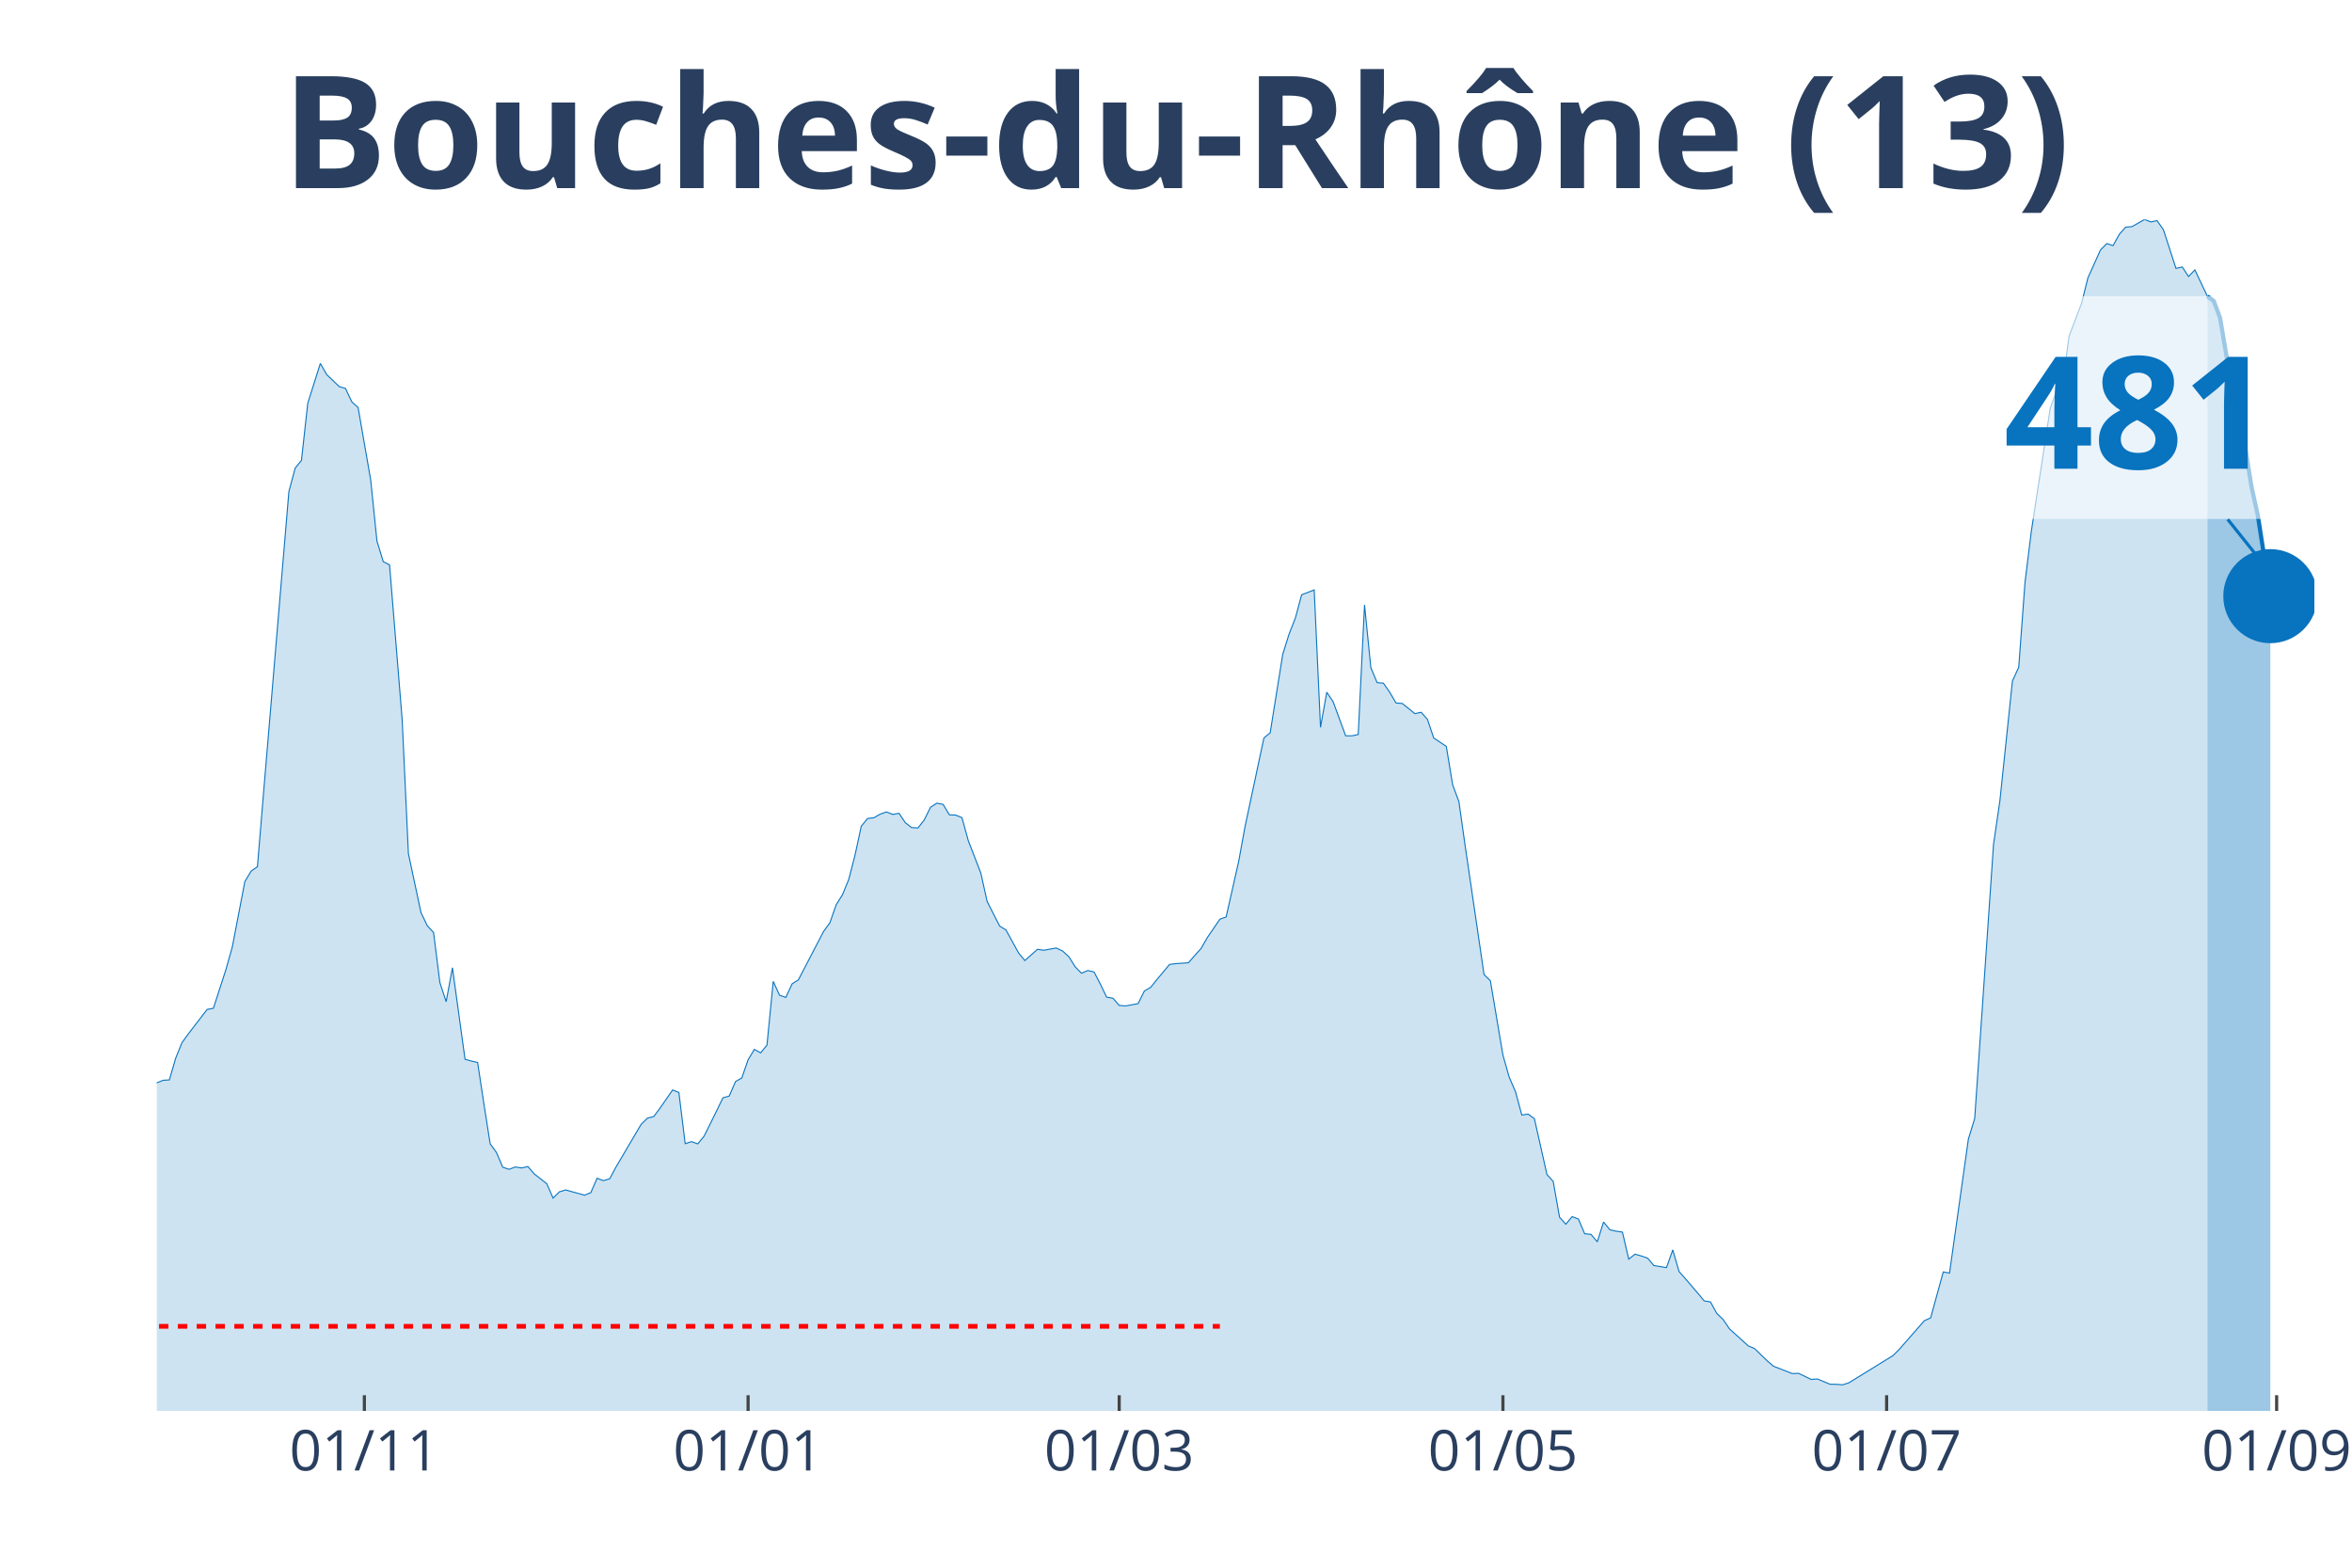
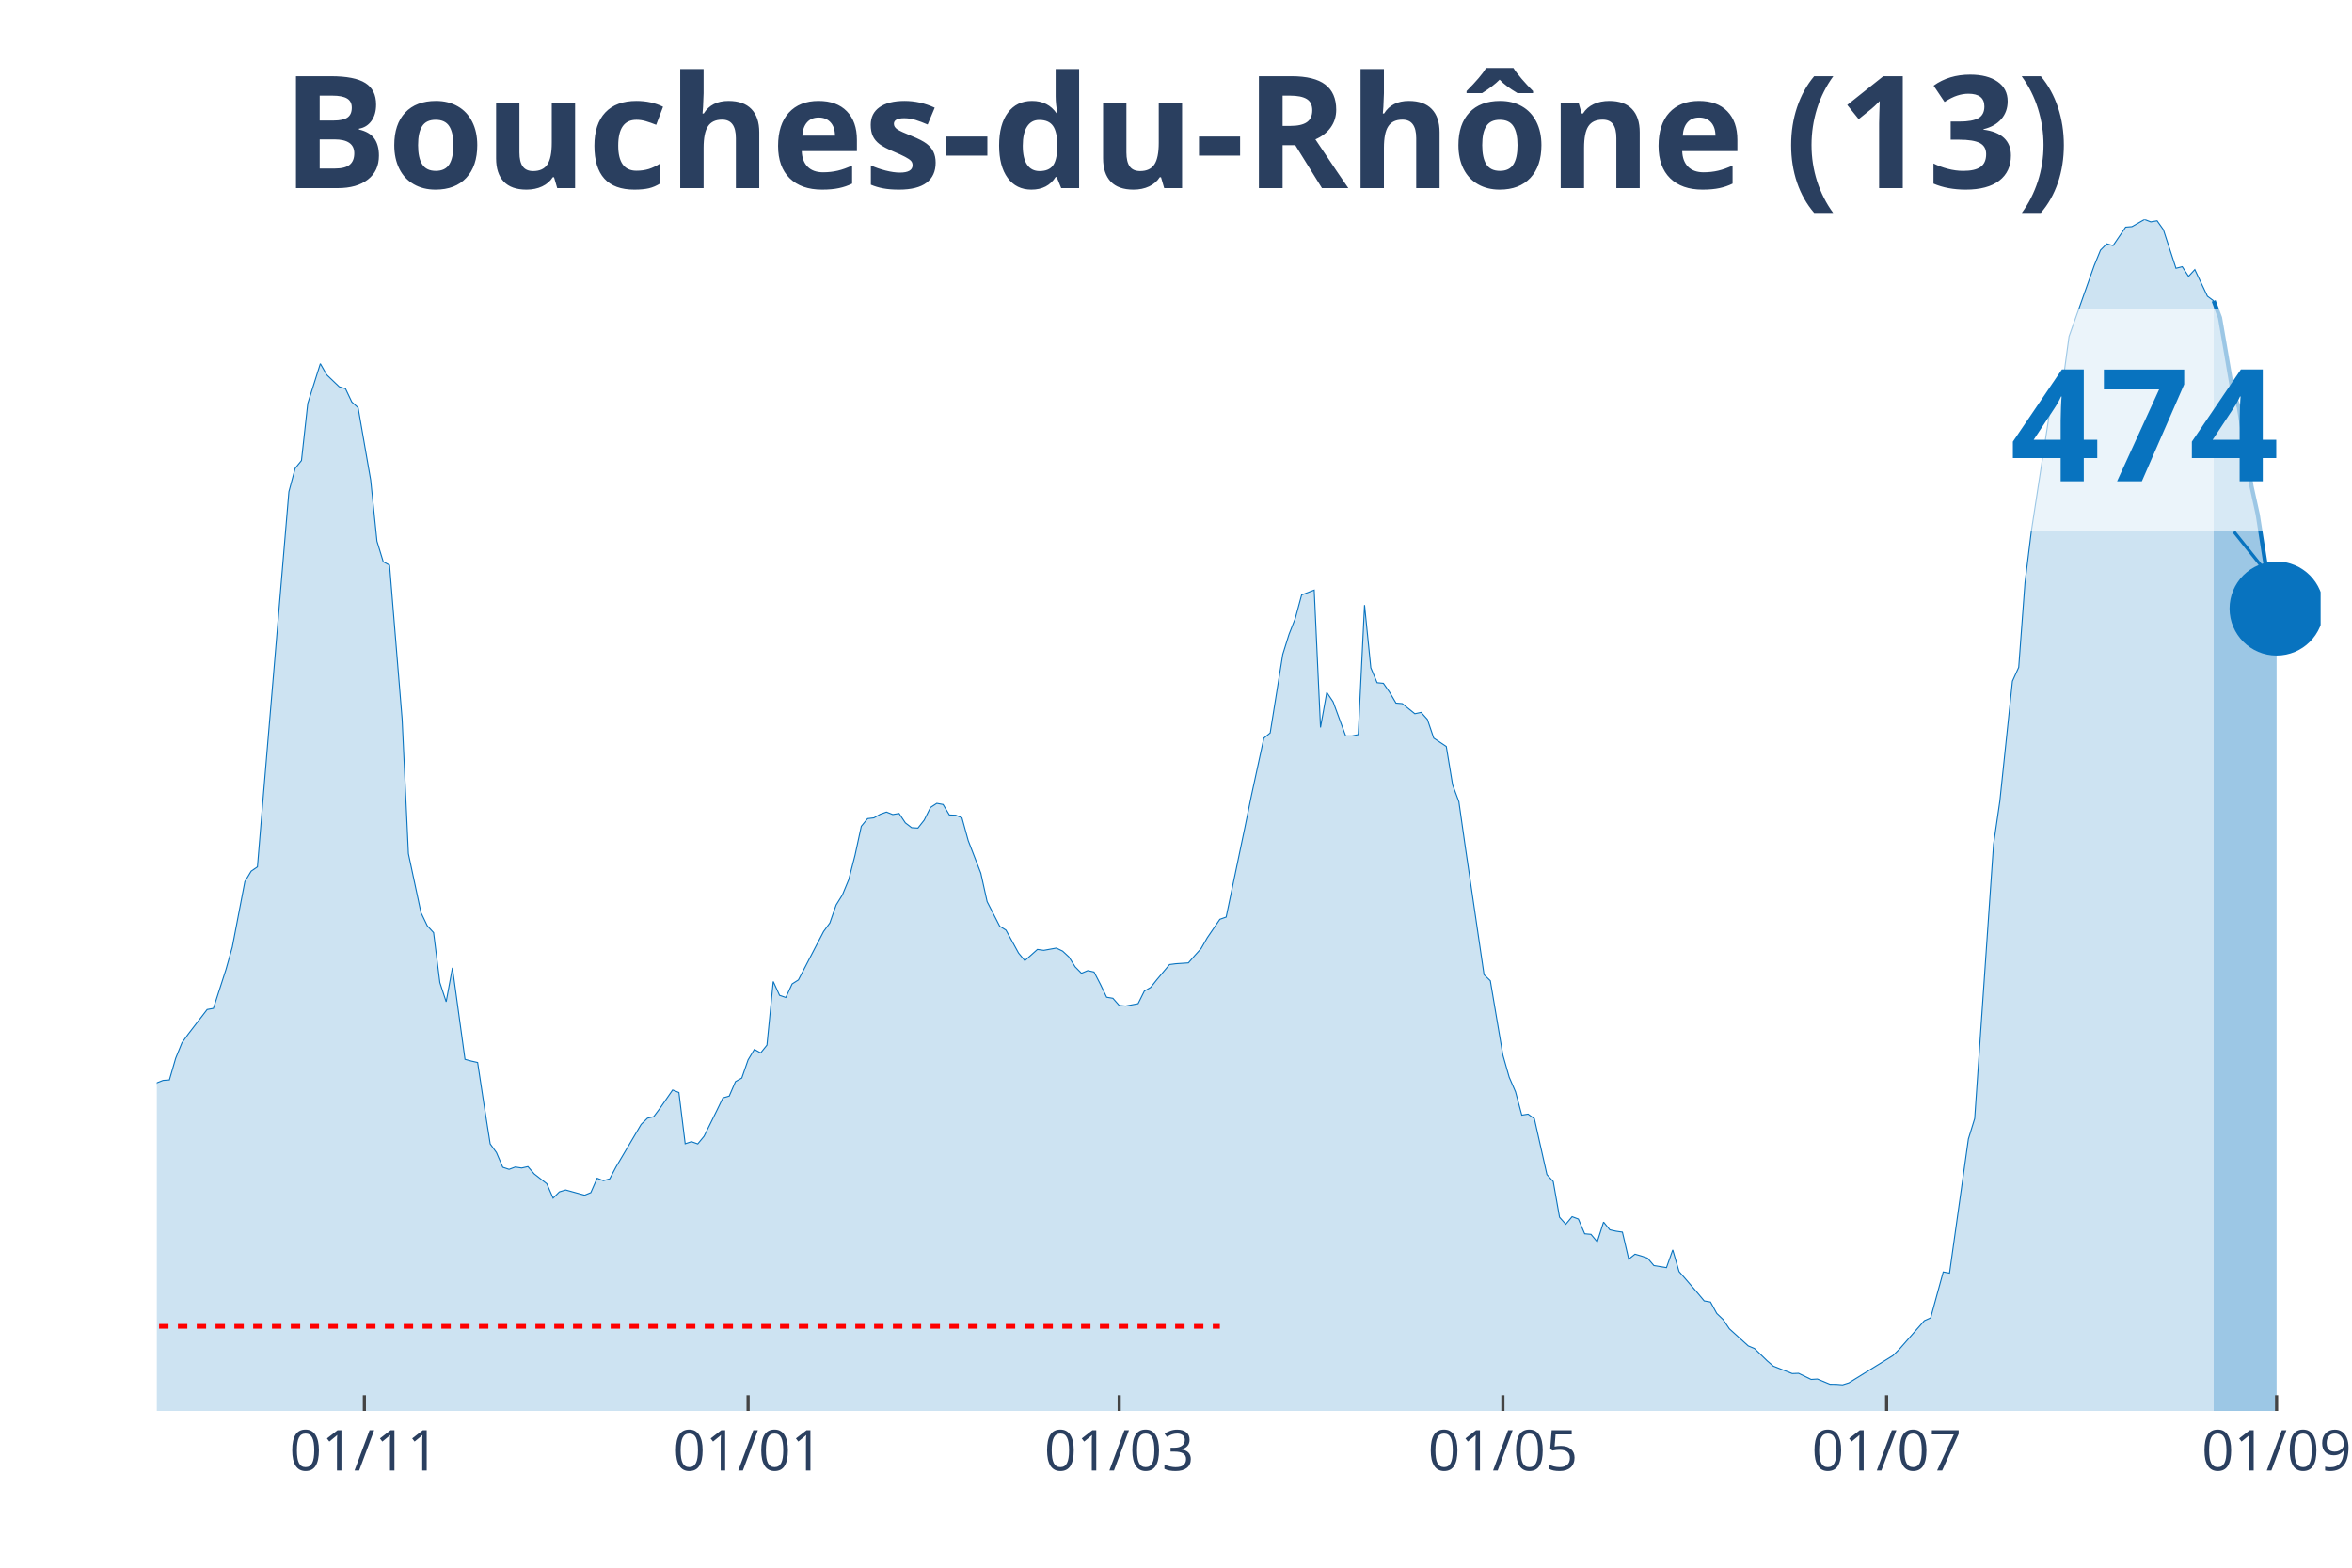
<svg xmlns="http://www.w3.org/2000/svg" class="main-svg" width="1125" height="750" style="" viewBox="0 0 750 500">
  <rect x="0" y="0" width="750" height="500" style="fill: rgb(0, 0, 0); fill-opacity: 0;" />
-   <defs id="defs-df3a80">
+   <defs id="defs-a0c59c">
    <g class="clips">
-       <clipPath id="clipdf3a80xyplot" class="plotclip">
-         <rect width="688" height="380" />
+       <clipPath id="clipa0c59cxyplot" class="plotclip">
+         <rect width="690" height="380" />
      </clipPath>
-       <clipPath class="axesclip" id="clipdf3a80x">
-         <rect x="50" y="0" width="688" height="500" />
+       <clipPath class="axesclip" id="clipa0c59cx">
+         <rect x="50" y="0" width="690" height="500" />
      </clipPath>
-       <clipPath class="axesclip" id="clipdf3a80y">
+       <clipPath class="axesclip" id="clipa0c59cy">
        <rect x="0" y="70" width="750" height="380" />
      </clipPath>
-       <clipPath class="axesclip" id="clipdf3a80xy">
-         <rect x="50" y="70" width="688" height="380" />
+       <clipPath class="axesclip" id="clipa0c59cxy">
+         <rect x="50" y="70" width="690" height="380" />
      </clipPath>
    </g>
    <g class="gradients" />
  </defs>
  <g class="bglayer">
-     <rect class="bg" x="50" y="70" width="688" height="380" style="fill: rgb(0, 0, 0); fill-opacity: 0; stroke-width: 0;" />
+     <rect class="bg" x="50" y="70" width="690" height="380" style="fill: rgb(0, 0, 0); fill-opacity: 0; stroke-width: 0;" />
  </g>
  <g class="layer-below">
    <g class="imagelayer" />
    <g class="shapelayer" />
  </g>
  <g class="cartesianlayer">
    <g class="subplot xy">
      <g class="layer-subplot">
        <g class="shapelayer" />
        <g class="imagelayer" />
      </g>
      <g class="gridlayer">
        <g class="x">
          <path class="xgrid crisp" transform="translate(116.19,0)" d="M0,70v380" style="stroke: rgb(255, 255, 255); stroke-opacity: 1; stroke-width: 1px;" />
          <path class="xgrid crisp" transform="translate(238.55,0)" d="M0,70v380" style="stroke: rgb(255, 255, 255); stroke-opacity: 1; stroke-width: 1px;" />
          <path class="xgrid crisp" transform="translate(356.89,0)" d="M0,70v380" style="stroke: rgb(255, 255, 255); stroke-opacity: 1; stroke-width: 1px;" />
-           <path class="xgrid crisp" transform="translate(479.25,0)" d="M0,70v380" style="stroke: rgb(255, 255, 255); stroke-opacity: 1; stroke-width: 1px;" />
+           <path class="xgrid crisp" transform="translate(479.24,0)" d="M0,70v380" style="stroke: rgb(255, 255, 255); stroke-opacity: 1; stroke-width: 1px;" />
          <path class="xgrid crisp" transform="translate(601.6,0)" d="M0,70v380" style="stroke: rgb(255, 255, 255); stroke-opacity: 1; stroke-width: 1px;" />
-           <path class="xgrid crisp" transform="translate(725.97,0)" d="M0,70v380" style="stroke: rgb(255, 255, 255); stroke-opacity: 1; stroke-width: 1px;" />
+           <path class="xgrid crisp" transform="translate(725.96,0)" d="M0,70v380" style="stroke: rgb(255, 255, 255); stroke-opacity: 1; stroke-width: 1px;" />
        </g>
        <g class="y" />
      </g>
      <g class="zerolinelayer" />
      <path class="xlines-below" />
      <path class="ylines-below" />
      <g class="overlines-below" />
      <g class="xaxislayer-below" />
      <g class="yaxislayer-below" />
      <g class="overaxes-below" />
-       <g class="plot" transform="translate(50, 70)" clip-path="url('#clipdf3a80xyplot')">
+       <g class="plot" transform="translate(50, 70)" clip-path="url('#clipa0c59cxyplot')">
        <g class="scatterlayer mlayer">
-           <g class="trace scatter tracec936bd" style="stroke-miterlimit: 2;">
+           <g class="trace scatter trace203f03" style="stroke-miterlimit: 2;">
            <g class="fills">
              <g>
-                 <path class="js-fill" d="M653.9,380L-272.79,380L-272.79,372.89L-244.71,376.71L-242.71,376.37L-230.67,374.19L-228.66,374.4L-214.62,375.28L-212.62,376.82L-192.56,378.43L-190.55,377.9L-172.5,376.42L-170.5,375.36L-140.41,374.19L-138.4,374.06L-132.38,372.31L-130.38,371.03L-124.36,366.58L-122.36,366.44L-112.33,354.91L-110.32,354.03L-108.31,353.98L-106.31,350.26L-102.3,345.22L-100.29,340.42L-98.29,333.02L-96.28,333.58L-94.27,332.54L-92.27,324.05L-84.24,303.26L-82.24,299.23L-80.23,298.43L-78.23,293.52L-74.22,285.59L-72.21,282.35L-68.2,275.96L-66.19,275.96L-58.17,265.08L-56.16,260.84L-54.16,262.83L-52.15,262.35L-44.13,255.24L-42.12,256.36L-38.11,251.48L-36.1,251.77L-34.1,250.79L-32.09,251.4L-28.08,253.36L-26.08,255.83L-24.07,257.66L-22.06,256.91L-18.05,264.69L-16.05,266.49L-12.03,271.82L-10.03,272.43L-8.02,278.98L-6.02,279.62L-4.01,280.23L-2.01,279.94L0,275.35L2.01,274.55L4.01,274.42L6.02,267.5L8.02,262.56L10.03,259.78L16.05,251.95L18.05,251.58L22.06,239.17L24.07,232.06L28.08,211.16L30.09,207.81L32.09,206.43L34.1,182.19L42.12,86.77L44.13,79.29L46.13,76.82L48.14,58.6L52.15,45.92L54.16,49.45L58.17,53.29L60.17,53.9L62.18,58.15L64.19,59.98L68.2,83.03L70.2,102.55L72.21,109.13L74.22,110.19L78.23,159.35L80.23,202.24L84.24,221.05L86.25,225.24L88.26,227.42L90.26,243.36L92.27,249.49L94.27,238.64L98.29,267.84L100.29,268.4L102.3,268.85L104.3,282.04L106.31,294.82L108.31,297.58L110.32,302.28L112.33,302.94L114.33,302.2L116.34,302.51L118.34,302.06L120.35,304.4L124.36,307.53L126.37,312.12L128.37,310.13L130.38,309.52L136.4,311.19L138.4,310.37L140.41,305.78L142.41,306.55L144.42,305.96L146.43,302.2L154.45,288.59L156.45,286.62L158.46,286.12L160.47,283.42L164.48,277.63L166.48,278.43L168.49,294.77L170.5,294.11L172.5,294.82L174.51,292.38L178.52,284.29L180.52,280.15L182.53,279.57L184.54,274.95L186.54,273.81L188.55,268L190.55,264.69L192.56,265.8L194.57,263.31L196.57,243.01L198.58,247.42L200.58,248.11L202.59,243.78L204.59,242.51L212.62,227.07L214.62,224.34L216.63,218.58L218.64,215.37L220.64,210.52L222.65,202.72L224.65,193.49L226.66,191.05L228.66,190.81L230.67,189.67L232.68,188.95L234.68,189.75L236.69,189.4L238.69,192.4L240.7,193.94L242.71,194.07L244.71,191.53L246.72,187.47L248.72,186.17L250.73,186.54L252.73,189.88L254.74,189.96L256.75,190.78L258.75,198.08L262.76,208.45L264.77,217.52L268.78,225.37L270.79,226.62L274.8,233.94L276.8,236.36L280.82,232.77L282.82,233.07L286.83,232.35L288.84,233.31L290.85,235.16L292.85,238.35L294.86,240.39L296.86,239.54L298.87,239.99L300.87,243.86L302.88,248.03L304.89,248.37L306.89,250.65L308.9,250.84L312.91,250.1L314.92,246.06L316.92,244.9L318.93,242.4L322.94,237.6L324.94,237.34L328.96,237.07L330.96,234.76L332.97,232.54L334.97,229.06L338.99,223.17L340.99,222.46L345,204.66L347.01,193.65L353.03,165.37L355.03,163.72L359.04,138.68L361.05,132.24L363.06,127.14L365.06,119.69L369.07,118.15L371.08,161.97L373.08,150.78L375.09,153.78L379.1,164.68L381.11,164.68L383.11,164.26L385.12,122.93L387.13,142.93L389.13,147.7L391.14,147.89L393.14,150.78L395.15,154.2L397.15,154.36L401.17,157.6L403.17,157.17L405.18,159.43L407.18,165.37L411.2,168.05L413.2,180.25L415.21,185.66L417.21,199.8L423.23,240.84L425.24,242.78L429.25,266.52L431.25,273.55L433.26,278.19L435.27,285.64L437.27,285.32L439.28,286.78L443.29,304.61L445.29,306.81L447.3,318.22L449.31,320.45L451.31,318.03L453.32,318.8L455.32,323.5L457.33,323.68L459.34,326.07L461.34,319.76L463.35,322.22L465.35,322.68L467.36,322.97L469.36,331.59L471.37,330L473.38,330.58L475.38,331.27L477.39,333.63L481.4,334.29L483.41,328.64L485.41,335.54L487.42,337.82L491.43,342.49L493.43,344.9L495.44,345.25L497.45,348.91L499.45,350.82L501.46,353.79L507.48,359.26L509.48,360.1L513.49,364L515.5,365.73L521.52,368.09L523.52,368.01L527.53,369.95L529.54,369.81L533.55,371.48L535.56,371.51L537.56,371.67L539.57,371.03L553.61,362.36L555.62,360.37L563.64,351.22L565.64,350.32L569.66,335.67L571.66,336.04L577.68,293.26L579.69,286.73L585.7,199.24L587.71,185.5L591.72,147.2L593.73,142.8L595.73,115.74L597.74,99.48L603.76,60.32L605.76,54.57L607.77,52.1L609.77,37.24L613.78,26.69L615.79,18.62L619.8,9.71L621.81,7.69L623.81,8.33L625.82,4.7L627.83,2.44L629.83,2.28L633.84,0L635.85,0.77L637.85,0.37L639.86,3.26L643.87,15.6L645.88,15.15L647.88,18.2L649.89,16.08L653.9,24.51" style="fill: rgb(8, 115, 191); fill-opacity: 0.2; stroke-width: 0;" />
+                 <path class="js-fill" d="M655.9,380L-272.79,380L-272.79,372.89L-244.71,376.71L-242.7,376.37L-230.67,374.19L-228.66,374.4L-214.62,375.28L-212.62,376.82L-192.56,378.44L-190.55,377.9L-172.5,376.42L-170.49,375.36L-140.41,374.19L-138.4,374.06L-132.38,372.31L-130.38,371.04L-124.36,366.58L-122.35,366.45L-112.33,354.91L-110.32,354.04L-108.31,353.98L-106.31,350.27L-102.3,345.23L-100.29,340.43L-98.28,333.03L-96.28,333.59L-94.27,332.55L-92.27,324.07L-84.24,303.27L-82.24,299.24L-80.23,298.45L-78.23,293.54L-74.22,285.61L-72.21,282.37L-68.2,275.98L-66.19,275.98L-58.17,265.11L-56.16,260.87L-54.16,262.85L-52.15,262.38L-44.13,255.27L-42.12,256.38L-38.11,251.5L-36.1,251.8L-34.1,250.81L-32.09,251.42L-28.08,253.39L-26.08,255.85L-24.07,257.68L-22.06,256.94L-18.05,264.71L-16.05,266.51L-12.03,271.85L-10.03,272.46L-8.02,279.01L-6.02,279.64L-4.01,280.25L-2.01,279.96L0,275.37L2.01,274.58L4.01,274.44L6.02,267.52L8.02,262.59L10.03,259.8L16.05,251.98L18.05,251.61L22.06,239.2L24.07,232.09L28.08,211.19L30.09,207.85L32.09,206.47L34.1,182.23L42.12,86.83L44.13,79.35L46.13,76.89L48.14,58.67L52.15,45.99L54.16,49.52L58.17,53.36L60.17,53.97L62.18,58.21L64.19,60.04L68.2,83.09L70.2,102.61L72.21,109.19L74.22,110.25L78.23,159.39L80.23,202.28L84.24,221.08L86.25,225.27L88.26,227.45L90.26,243.39L92.27,249.51L94.27,238.67L98.28,267.87L100.29,268.42L102.3,268.87L104.3,282.06L106.31,294.84L108.31,297.6L110.32,302.29L112.33,302.96L114.33,302.21L116.34,302.53L118.34,302.08L120.35,304.41L124.36,307.54L126.37,312.13L128.37,310.14L130.38,309.53L136.4,311.2L138.4,310.38L140.41,305.79L142.41,306.56L144.42,305.98L146.42,302.21L154.45,288.61L156.45,286.64L158.46,286.14L160.47,283.44L164.48,277.65L166.48,278.45L168.49,294.79L170.49,294.12L172.5,294.84L174.51,292.4L178.52,284.31L180.52,280.17L182.53,279.59L184.53,274.97L186.54,273.83L188.55,268.03L190.55,264.71L192.56,265.82L194.56,263.33L196.57,243.04L198.58,247.45L200.58,248.14L202.59,243.81L204.59,242.54L212.62,227.1L214.62,224.37L216.63,218.62L218.63,215.41L220.64,210.55L222.65,202.76L224.65,193.53L226.66,191.09L228.66,190.85L230.67,189.71L232.67,188.99L234.68,189.79L236.69,189.44L238.69,192.44L240.7,193.98L242.7,194.11L244.71,191.56L246.72,187.51L248.72,186.21L250.73,186.58L252.73,189.92L254.74,190L256.74,190.82L258.75,198.12L262.76,208.49L264.77,217.56L268.78,225.41L270.78,226.65L274.8,233.97L276.8,236.39L280.81,232.81L282.82,233.1L286.83,232.38L288.84,233.34L290.84,235.19L292.85,238.38L294.85,240.42L296.86,239.57L298.87,240.02L300.87,243.89L302.88,248.06L304.88,248.4L306.89,250.68L308.9,250.87L312.91,250.12L314.91,246.09L316.92,244.93L318.92,242.43L322.94,237.63L324.94,237.37L328.95,237.1L330.96,234.79L332.97,232.57L334.97,229.09L338.98,223.2L340.99,222.49L347.01,193.69L349.01,183.9L353.02,165.41L355.03,163.77L359.04,138.73L361.05,132.29L363.05,127.2L365.06,119.74L369.07,118.21L371.08,162.02L373.08,150.83L375.09,153.82L379.1,164.73L381.1,164.73L383.11,164.3L385.12,122.98L387.12,142.98L389.13,147.75L391.13,147.94L393.14,150.83L395.15,154.25L397.15,154.41L401.16,157.64L403.17,157.22L405.17,159.47L407.18,165.41L411.19,168.09L413.2,180.29L415.2,185.7L417.21,199.84L423.23,240.87L425.23,242.8L429.24,266.54L431.25,273.57L433.26,278.21L435.26,285.66L437.27,285.34L439.27,286.8L443.28,304.63L445.29,306.83L447.3,318.23L449.3,320.46L451.31,318.05L453.31,318.81L455.32,323.51L457.33,323.69L459.33,326.08L461.34,319.77L463.34,322.24L465.35,322.69L467.35,322.98L469.36,331.6L471.37,330.01L473.37,330.59L475.38,331.28L477.38,333.64L481.4,334.3L483.4,328.65L485.41,335.55L487.41,337.83L491.42,342.5L493.43,344.91L495.44,345.26L497.44,348.92L499.45,350.83L501.45,353.8L507.47,359.26L509.48,360.11L513.49,364.01L515.49,365.73L521.51,368.09L523.52,368.01L527.53,369.95L529.53,369.82L533.55,371.49L535.55,371.51L537.56,371.67L539.56,371.04L553.6,362.36L555.61,360.37L563.63,351.22L565.64,350.32L569.65,335.68L571.66,336.05L577.67,293.27L579.68,286.75L585.7,199.28L587.7,185.54L591.72,147.25L593.72,142.84L595.73,115.79L597.73,99.54L603.75,60.39L605.76,54.63L607.76,52.17L609.77,37.32L617.79,14.72L619.8,9.79L621.8,7.77L623.81,8.33L627.82,2.44L629.83,2.28L633.84,0L635.84,0.77L637.85,0.42L639.85,3.24L643.87,15.57L645.87,15.06L647.88,18.14L649.88,15.99L653.9,24.48L655.9,25.96" style="fill: rgb(8, 115, 191); fill-opacity: 0.2; stroke-width: 0;" />
              </g>
            </g>
            <g class="errorbars" />
            <g class="lines">
-               <path class="js-line" d="M-272.79,372.89L-244.71,376.71L-242.71,376.37L-230.67,374.19L-228.66,374.4L-214.62,375.28L-212.62,376.82L-192.56,378.43L-190.55,377.9L-172.5,376.42L-170.5,375.36L-140.41,374.19L-138.4,374.06L-132.38,372.31L-130.38,371.03L-124.36,366.58L-122.36,366.44L-112.33,354.91L-110.32,354.03L-108.31,353.98L-106.31,350.26L-102.3,345.22L-100.29,340.42L-98.29,333.02L-96.28,333.58L-94.27,332.54L-92.27,324.05L-84.24,303.26L-82.24,299.23L-80.23,298.43L-78.23,293.52L-74.22,285.59L-72.21,282.35L-68.2,275.96L-66.19,275.96L-58.17,265.08L-56.16,260.84L-54.16,262.83L-52.15,262.35L-44.13,255.24L-42.12,256.36L-38.11,251.48L-36.1,251.77L-34.1,250.79L-32.09,251.4L-28.08,253.36L-26.08,255.83L-24.07,257.66L-22.06,256.91L-18.05,264.69L-16.05,266.49L-12.03,271.82L-10.03,272.43L-8.02,278.98L-6.02,279.62L-4.01,280.23L-2.01,279.94L0,275.35L2.01,274.55L4.01,274.42L6.02,267.5L8.02,262.56L10.03,259.78L16.05,251.95L18.05,251.58L22.06,239.17L24.07,232.06L28.08,211.16L30.09,207.81L32.09,206.43L34.1,182.19L42.12,86.77L44.13,79.29L46.13,76.82L48.14,58.6L52.15,45.92L54.16,49.45L58.17,53.29L60.17,53.9L62.18,58.15L64.19,59.98L68.2,83.03L70.2,102.55L72.21,109.13L74.22,110.19L78.23,159.35L80.23,202.24L84.24,221.05L86.25,225.24L88.26,227.42L90.26,243.36L92.27,249.49L94.27,238.64L98.29,267.84L100.29,268.4L102.3,268.85L104.3,282.04L106.31,294.82L108.31,297.58L110.32,302.28L112.33,302.94L114.33,302.2L116.34,302.51L118.34,302.06L120.35,304.4L124.36,307.53L126.37,312.12L128.37,310.13L130.38,309.52L136.4,311.19L138.4,310.37L140.41,305.78L142.41,306.55L144.42,305.96L146.43,302.2L154.45,288.59L156.45,286.62L158.46,286.12L160.47,283.42L164.48,277.63L166.48,278.43L168.49,294.77L170.5,294.11L172.5,294.82L174.51,292.38L178.52,284.29L180.52,280.15L182.53,279.57L184.54,274.95L186.54,273.81L188.55,268L190.55,264.69L192.56,265.8L194.57,263.31L196.57,243.01L198.58,247.42L200.58,248.11L202.59,243.78L204.59,242.51L212.62,227.07L214.62,224.34L216.63,218.58L218.64,215.37L220.64,210.52L222.65,202.72L224.65,193.49L226.66,191.05L228.66,190.81L230.67,189.67L232.68,188.95L234.68,189.75L236.69,189.4L238.69,192.4L240.7,193.94L242.71,194.07L244.71,191.53L246.72,187.47L248.72,186.17L250.73,186.54L252.73,189.88L254.74,189.96L256.75,190.78L258.75,198.08L262.76,208.45L264.77,217.52L268.78,225.37L270.79,226.62L274.8,233.94L276.8,236.36L280.82,232.77L282.82,233.07L286.83,232.35L288.84,233.31L290.85,235.16L292.85,238.35L294.86,240.39L296.86,239.54L298.87,239.99L300.87,243.86L302.88,248.03L304.89,248.37L306.89,250.65L308.9,250.84L312.91,250.1L314.92,246.06L316.92,244.9L318.93,242.4L322.94,237.6L324.94,237.34L328.96,237.07L330.96,234.76L332.97,232.54L334.97,229.06L338.99,223.17L340.99,222.46L345,204.66L347.01,193.65L353.03,165.37L355.03,163.72L359.04,138.68L361.05,132.24L363.06,127.14L365.06,119.69L369.07,118.15L371.08,161.97L373.08,150.78L375.09,153.78L379.1,164.68L381.11,164.68L383.11,164.26L385.12,122.93L387.13,142.93L389.13,147.7L391.14,147.89L393.14,150.78L395.15,154.2L397.15,154.36L401.17,157.6L403.17,157.17L405.18,159.43L407.18,165.37L411.2,168.05L413.2,180.25L415.21,185.66L417.21,199.8L423.23,240.84L425.24,242.78L429.25,266.52L431.25,273.55L433.26,278.19L435.27,285.64L437.27,285.32L439.28,286.78L443.29,304.61L445.29,306.81L447.3,318.22L449.31,320.45L451.31,318.03L453.32,318.8L455.32,323.5L457.33,323.68L459.34,326.07L461.34,319.76L463.35,322.22L465.35,322.68L467.36,322.97L469.36,331.59L471.37,330L473.38,330.58L475.38,331.27L477.39,333.63L481.4,334.29L483.41,328.64L485.41,335.54L487.42,337.82L491.43,342.49L493.43,344.9L495.44,345.25L497.45,348.91L499.45,350.82L501.46,353.79L507.48,359.26L509.48,360.1L513.49,364L515.5,365.73L521.52,368.09L523.52,368.01L527.53,369.95L529.54,369.81L533.55,371.48L535.56,371.51L537.56,371.67L539.57,371.03L553.61,362.36L555.62,360.37L563.64,351.22L565.64,350.32L569.66,335.67L571.66,336.04L577.68,293.26L579.69,286.73L585.7,199.24L587.71,185.5L591.72,147.2L593.73,142.8L595.73,115.74L597.74,99.48L603.76,60.32L605.76,54.57L607.77,52.1L609.77,37.24L613.78,26.69L615.79,18.62L619.8,9.71L621.81,7.69L623.81,8.33L625.82,4.7L627.83,2.44L629.83,2.28L633.84,0L635.85,0.77L637.85,0.37L639.86,3.26L643.87,15.6L645.88,15.15L647.88,18.2L649.89,16.08L653.9,24.51" style="vector-effect: non-scaling-stroke; fill: none; stroke: rgb(8, 115, 191); stroke-opacity: 1; stroke-width: 0.5px; opacity: 1;" />
+               <path class="js-line" d="M-272.79,372.89L-244.71,376.71L-242.7,376.37L-230.67,374.19L-228.66,374.4L-214.62,375.28L-212.62,376.82L-192.56,378.44L-190.55,377.9L-172.5,376.42L-170.49,375.36L-140.41,374.19L-138.4,374.06L-132.38,372.31L-130.38,371.04L-124.36,366.58L-122.35,366.45L-112.33,354.91L-110.32,354.04L-108.31,353.98L-106.31,350.27L-102.3,345.23L-100.29,340.43L-98.28,333.03L-96.28,333.59L-94.27,332.55L-92.27,324.07L-84.24,303.27L-82.24,299.24L-80.23,298.45L-78.23,293.54L-74.22,285.61L-72.21,282.37L-68.2,275.98L-66.19,275.98L-58.17,265.11L-56.16,260.87L-54.16,262.85L-52.15,262.38L-44.13,255.27L-42.12,256.38L-38.11,251.5L-36.1,251.8L-34.1,250.81L-32.09,251.42L-28.08,253.39L-26.08,255.85L-24.07,257.68L-22.06,256.94L-18.05,264.71L-16.05,266.51L-12.03,271.85L-10.03,272.46L-8.02,279.01L-6.02,279.64L-4.01,280.25L-2.01,279.96L0,275.37L2.01,274.58L4.01,274.44L6.02,267.52L8.02,262.59L10.03,259.8L16.05,251.98L18.05,251.61L22.06,239.2L24.07,232.09L28.08,211.19L30.09,207.85L32.09,206.47L34.1,182.23L42.12,86.83L44.13,79.35L46.13,76.89L48.14,58.67L52.15,45.99L54.16,49.52L58.17,53.36L60.17,53.97L62.18,58.21L64.19,60.04L68.2,83.09L70.2,102.61L72.21,109.19L74.22,110.25L78.23,159.39L80.23,202.28L84.24,221.08L86.25,225.27L88.26,227.45L90.26,243.39L92.27,249.51L94.27,238.67L98.28,267.87L100.29,268.42L102.3,268.87L104.3,282.06L106.31,294.84L108.31,297.6L110.32,302.29L112.33,302.96L114.33,302.21L116.34,302.53L118.34,302.08L120.35,304.41L124.36,307.54L126.37,312.13L128.37,310.14L130.38,309.53L136.4,311.2L138.4,310.38L140.41,305.79L142.41,306.56L144.42,305.98L146.42,302.21L154.45,288.61L156.45,286.64L158.46,286.14L160.47,283.44L164.48,277.65L166.48,278.45L168.49,294.79L170.49,294.12L172.5,294.84L174.51,292.4L178.52,284.31L180.52,280.17L182.53,279.59L184.53,274.97L186.54,273.83L188.55,268.03L190.55,264.71L192.56,265.82L194.56,263.33L196.57,243.04L198.58,247.45L200.58,248.14L202.59,243.81L204.59,242.54L212.62,227.1L214.62,224.37L216.63,218.62L218.63,215.41L220.64,210.55L222.65,202.76L224.65,193.53L226.66,191.09L228.66,190.85L230.67,189.71L232.67,188.99L234.68,189.79L236.69,189.44L238.69,192.44L240.7,193.98L242.7,194.11L244.71,191.56L246.72,187.51L248.72,186.21L250.73,186.58L252.73,189.92L254.74,190L256.74,190.82L258.75,198.12L262.76,208.49L264.77,217.56L268.78,225.41L270.78,226.65L274.8,233.97L276.8,236.39L280.81,232.81L282.82,233.1L286.83,232.38L288.84,233.34L290.84,235.19L292.85,238.38L294.85,240.42L296.86,239.57L298.87,240.02L300.87,243.89L302.88,248.06L304.88,248.4L306.89,250.68L308.9,250.87L312.91,250.12L314.91,246.09L316.92,244.93L318.92,242.43L322.94,237.63L324.94,237.37L328.95,237.1L330.96,234.79L332.97,232.57L334.97,229.09L338.98,223.2L340.99,222.49L347.01,193.69L349.01,183.9L353.02,165.41L355.03,163.77L359.04,138.73L361.05,132.29L363.05,127.2L365.06,119.74L369.07,118.21L371.08,162.02L373.08,150.83L375.09,153.82L379.1,164.73L381.1,164.73L383.11,164.3L385.12,122.98L387.12,142.98L389.13,147.75L391.13,147.94L393.14,150.83L395.15,154.25L397.15,154.41L401.16,157.64L403.17,157.22L405.17,159.47L407.18,165.41L411.19,168.09L413.2,180.29L415.2,185.7L417.21,199.84L423.23,240.87L425.23,242.8L429.24,266.54L431.25,273.57L433.26,278.21L435.26,285.66L437.27,285.34L439.27,286.8L443.28,304.63L445.29,306.83L447.3,318.23L449.3,320.46L451.31,318.05L453.31,318.81L455.32,323.51L457.33,323.69L459.33,326.08L461.34,319.77L463.34,322.24L465.35,322.69L467.35,322.98L469.36,331.6L471.37,330.01L473.37,330.59L475.38,331.28L477.38,333.64L481.4,334.3L483.4,328.65L485.41,335.55L487.41,337.83L491.42,342.5L493.43,344.91L495.44,345.26L497.44,348.92L499.45,350.83L501.45,353.8L507.47,359.26L509.48,360.11L513.49,364.01L515.49,365.73L521.51,368.09L523.52,368.01L527.53,369.95L529.53,369.82L533.55,371.49L535.55,371.51L537.56,371.67L539.56,371.04L553.6,362.36L555.61,360.37L563.63,351.22L565.64,350.32L569.65,335.68L571.66,336.05L577.67,293.27L579.68,286.75L585.7,199.28L587.7,185.54L591.72,147.25L593.72,142.84L595.73,115.79L597.73,99.54L603.75,60.39L605.76,54.63L607.76,52.17L609.77,37.32L617.79,14.72L619.8,9.79L621.8,7.77L623.81,8.33L627.82,2.44L629.83,2.28L633.84,0L635.84,0.77L637.85,0.42L639.85,3.24L643.87,15.57L645.87,15.06L647.88,18.14L649.88,15.99L653.9,24.48L655.9,25.96" style="vector-effect: non-scaling-stroke; fill: none; stroke: rgb(8, 115, 191); stroke-opacity: 1; stroke-width: 0.5px; opacity: 1;" />
            </g>
            <g class="points" />
            <g class="text" />
          </g>
-           <g class="trace scatter tracecf9f2b" style="stroke-miterlimit: 2;">
+           <g class="trace scatter tracedd0cf7" style="stroke-miterlimit: 2;">
            <g class="fills">
              <g>
-                 <path class="js-fill" d="M673.96,380L653.9,380L653.9,24.51L655.91,26L657.91,31.33L661.92,54.94L663.93,60.06L667.94,85.2L669.95,94.28L673.96,120.14" style="fill: rgb(8, 115, 191); fill-opacity: 0.4; stroke-width: 0;" />
+                 <path class="js-fill" d="M675.96,380L655.9,380L655.9,25.96L657.91,31.32L659.91,42.94L661.92,54.74L663.92,59.86L667.94,85.03L669.94,94.1L673.95,119.69L675.96,124.09" style="fill: rgb(8, 115, 191); fill-opacity: 0.4; stroke-width: 0;" />
              </g>
            </g>
            <g class="errorbars" />
            <g class="lines">
-               <path class="js-line" d="M653.9,24.51L655.91,26L657.91,31.33L661.92,54.94L663.93,60.06L667.94,85.2L669.95,94.28L673.96,120.14" style="vector-effect: non-scaling-stroke; fill: none; stroke: rgb(8, 115, 191); stroke-opacity: 1; stroke-width: 2px; opacity: 1;" />
+               <path class="js-line" d="M655.9,25.96L657.91,31.32L659.91,42.94L661.92,54.74L663.92,59.86L667.94,85.03L669.94,94.1L673.95,119.69L675.96,124.09" style="vector-effect: non-scaling-stroke; fill: none; stroke: rgb(8, 115, 191); stroke-opacity: 1; stroke-width: 2px; opacity: 1;" />
            </g>
            <g class="points" />
            <g class="text" />
          </g>
-           <g class="trace scatter trace26c94b" style="stroke-miterlimit: 2; opacity: 1;">
+           <g class="trace scatter tracef185de" style="stroke-miterlimit: 2; opacity: 1;">
            <g class="fills" />
            <g class="errorbars" />
            <g class="lines" />
            <g class="points">
-               <path class="point" transform="translate(673.96,120.14)" d="M15,0A15,15 0 1,1 0,-15A15,15 0 0,1 15,0Z" style="opacity: 1; stroke-width: 0px; fill: rgb(8, 115, 191); fill-opacity: 1;" />
+               <path class="point" transform="translate(675.96,124.09)" d="M15,0A15,15 0 1,1 0,-15A15,15 0 0,1 15,0Z" style="opacity: 1; stroke-width: 0px; fill: rgb(8, 115, 191); fill-opacity: 1;" />
            </g>
            <g class="text" />
          </g>
        </g>
      </g>
      <g class="overplot" />
      <path class="xlines-above crisp" style="fill: none; stroke-width: 1px; stroke: rgb(0, 0, 0); stroke-opacity: 0;" d="" />
      <path class="ylines-above crisp" style="fill: none;" d="M0,0" />
      <g class="overlines-above" />
      <g class="xaxislayer-above">
        <path class="xtick ticks crisp" d="M0,450v-5" transform="translate(116.19,0)" style="stroke: rgb(68, 68, 68); stroke-opacity: 1; stroke-width: 1px;" />
        <path class="xtick ticks crisp" d="M0,450v-5" transform="translate(238.55,0)" style="stroke: rgb(68, 68, 68); stroke-opacity: 1; stroke-width: 1px;" />
        <path class="xtick ticks crisp" d="M0,450v-5" transform="translate(356.89,0)" style="stroke: rgb(68, 68, 68); stroke-opacity: 1; stroke-width: 1px;" />
-         <path class="xtick ticks crisp" d="M0,450v-5" transform="translate(479.25,0)" style="stroke: rgb(68, 68, 68); stroke-opacity: 1; stroke-width: 1px;" />
+         <path class="xtick ticks crisp" d="M0,450v-5" transform="translate(479.24,0)" style="stroke: rgb(68, 68, 68); stroke-opacity: 1; stroke-width: 1px;" />
        <path class="xtick ticks crisp" d="M0,450v-5" transform="translate(601.6,0)" style="stroke: rgb(68, 68, 68); stroke-opacity: 1; stroke-width: 1px;" />
-         <path class="xtick ticks crisp" d="M0,450v-5" transform="translate(725.97,0)" style="stroke: rgb(68, 68, 68); stroke-opacity: 1; stroke-width: 1px;" />
+         <path class="xtick ticks crisp" d="M0,450v-5" transform="translate(725.96,0)" style="stroke: rgb(68, 68, 68); stroke-opacity: 1; stroke-width: 1px;" />
        <g class="xtick">
          <text text-anchor="middle" x="0" y="469" transform="translate(116.19,0)" style="font-family: 'Open Sans', verdana, arial, sans-serif; font-size: 18px; fill: rgb(42, 63, 95); fill-opacity: 1; white-space: pre;">01/11</text>
        </g>
        <g class="xtick">
          <text text-anchor="middle" x="0" y="469" transform="translate(238.55,0)" style="font-family: 'Open Sans', verdana, arial, sans-serif; font-size: 18px; fill: rgb(42, 63, 95); fill-opacity: 1; white-space: pre;">01/01</text>
        </g>
        <g class="xtick">
          <text text-anchor="middle" x="0" y="469" transform="translate(356.89,0)" style="font-family: 'Open Sans', verdana, arial, sans-serif; font-size: 18px; fill: rgb(42, 63, 95); fill-opacity: 1; white-space: pre;">01/03</text>
        </g>
        <g class="xtick">
-           <text text-anchor="middle" x="0" y="469" transform="translate(479.25,0)" style="font-family: 'Open Sans', verdana, arial, sans-serif; font-size: 18px; fill: rgb(42, 63, 95); fill-opacity: 1; white-space: pre;">01/05</text>
+           <text text-anchor="middle" x="0" y="469" transform="translate(479.24,0)" style="font-family: 'Open Sans', verdana, arial, sans-serif; font-size: 18px; fill: rgb(42, 63, 95); fill-opacity: 1; white-space: pre;">01/05</text>
        </g>
        <g class="xtick">
          <text text-anchor="middle" x="0" y="469" transform="translate(601.6,0)" style="font-family: 'Open Sans', verdana, arial, sans-serif; font-size: 18px; fill: rgb(42, 63, 95); fill-opacity: 1; white-space: pre;">01/07</text>
        </g>
        <g class="xtick">
-           <text text-anchor="middle" x="0" y="469" transform="translate(725.97,0)" style="font-family: 'Open Sans', verdana, arial, sans-serif; font-size: 18px; fill: rgb(42, 63, 95); fill-opacity: 1; white-space: pre;">01/09</text>
+           <text text-anchor="middle" x="0" y="469" transform="translate(725.96,0)" style="font-family: 'Open Sans', verdana, arial, sans-serif; font-size: 18px; fill: rgb(42, 63, 95); fill-opacity: 1; white-space: pre;">01/09</text>
        </g>
      </g>
      <g class="yaxislayer-above" />
      <g class="overaxes-above" />
    </g>
  </g>
  <g class="polarlayer" />
  <g class="ternarylayer" />
  <g class="geolayer" />
  <g class="funnelarealayer" />
  <g class="pielayer" />
  <g class="treemaplayer" />
  <g class="sunburstlayer" />
  <g class="glimages" />
-   <defs id="topdefs-df3a80">
+   <defs id="topdefs-a0c59c">
    <g class="clips" />
  </defs>
  <g class="layer-above">
    <g class="imagelayer" />
    <g class="shapelayer">
-       <path data-index="0" fill-rule="evenodd" d="M-1077.28,423.02L388.99,423.02" clip-path="url('#clipdf3a80xy')" style="opacity: 1; stroke: rgb(255, 0, 0); stroke-opacity: 1; fill: rgb(0, 0, 0); fill-opacity: 0; stroke-dasharray: 3px, 3px; stroke-width: 1.5px;" />
+       <path data-index="0" fill-rule="evenodd" d="M-1077.27,423.02L388.98,423.02" clip-path="url('#clipa0c59cxy')" style="opacity: 1; stroke: rgb(255, 0, 0); stroke-opacity: 1; fill: rgb(0, 0, 0); fill-opacity: 0; stroke-dasharray: 3px, 3px; stroke-width: 1.5px;" />
    </g>
  </g>
  <g class="infolayer">
    <g class="g-gtitle">
      <text class="gtitle" x="375" y="25" text-anchor="middle" dy="0.7em" style="font-family: 'Open Sans', verdana, arial, sans-serif; font-size: 50px; fill: rgb(42, 63, 95); opacity: 1; font-weight: normal; white-space: pre;">
        <tspan style="font-weight:bold">Bouches-du-Rhône (13)</tspan>
      </text>
    </g>
    <g class="g-xtitle" />
    <g class="annotation" data-index="0" style="opacity: 1;">
-       <g class="annotation-text-g" transform="rotate(0,681.96,130.14)">
-         <g class="cursor-pointer" transform="translate(624, 94)">
+       <g class="annotation-text-g" transform="rotate(0,683.96,134.09)">
+         <g class="cursor-pointer" transform="translate(626, 98)">
          <rect class="bg" x="0.5" y="0.5" width="115" height="71" style="stroke-width: 1px; stroke: rgb(0, 0, 0); stroke-opacity: 0; fill: rgb(255, 255, 255); fill-opacity: 0.6;" />
          <text class="annotation-text" text-anchor="middle" x="57.812" y="55.5" style="font-family: 'Open Sans', verdana, arial, sans-serif; font-size: 50px; fill: rgb(8, 115, 191); fill-opacity: 1; white-space: pre;">
-             <tspan style="font-weight:bold">481 </tspan>
+             <tspan style="font-weight:bold">474 </tspan>
          </text>
        </g>
      </g>
      <g class="annotation-arrow-g" style="opacity: 1;">
-         <path d="M710.36,165.64L721.96,180.14" style="stroke-width: 1px; stroke: rgb(8, 115, 191); stroke-opacity: 1; stroke-dasharray: 0px, 0px, 18.569px, 18.569px;" />
+         <path d="M712.36,169.59L723.96,184.09" style="stroke-width: 1px; stroke: rgb(8, 115, 191); stroke-opacity: 1; stroke-dasharray: 0px, 0px, 18.569px, 18.569px;" />
      </g>
    </g>
  </g>
</svg>
